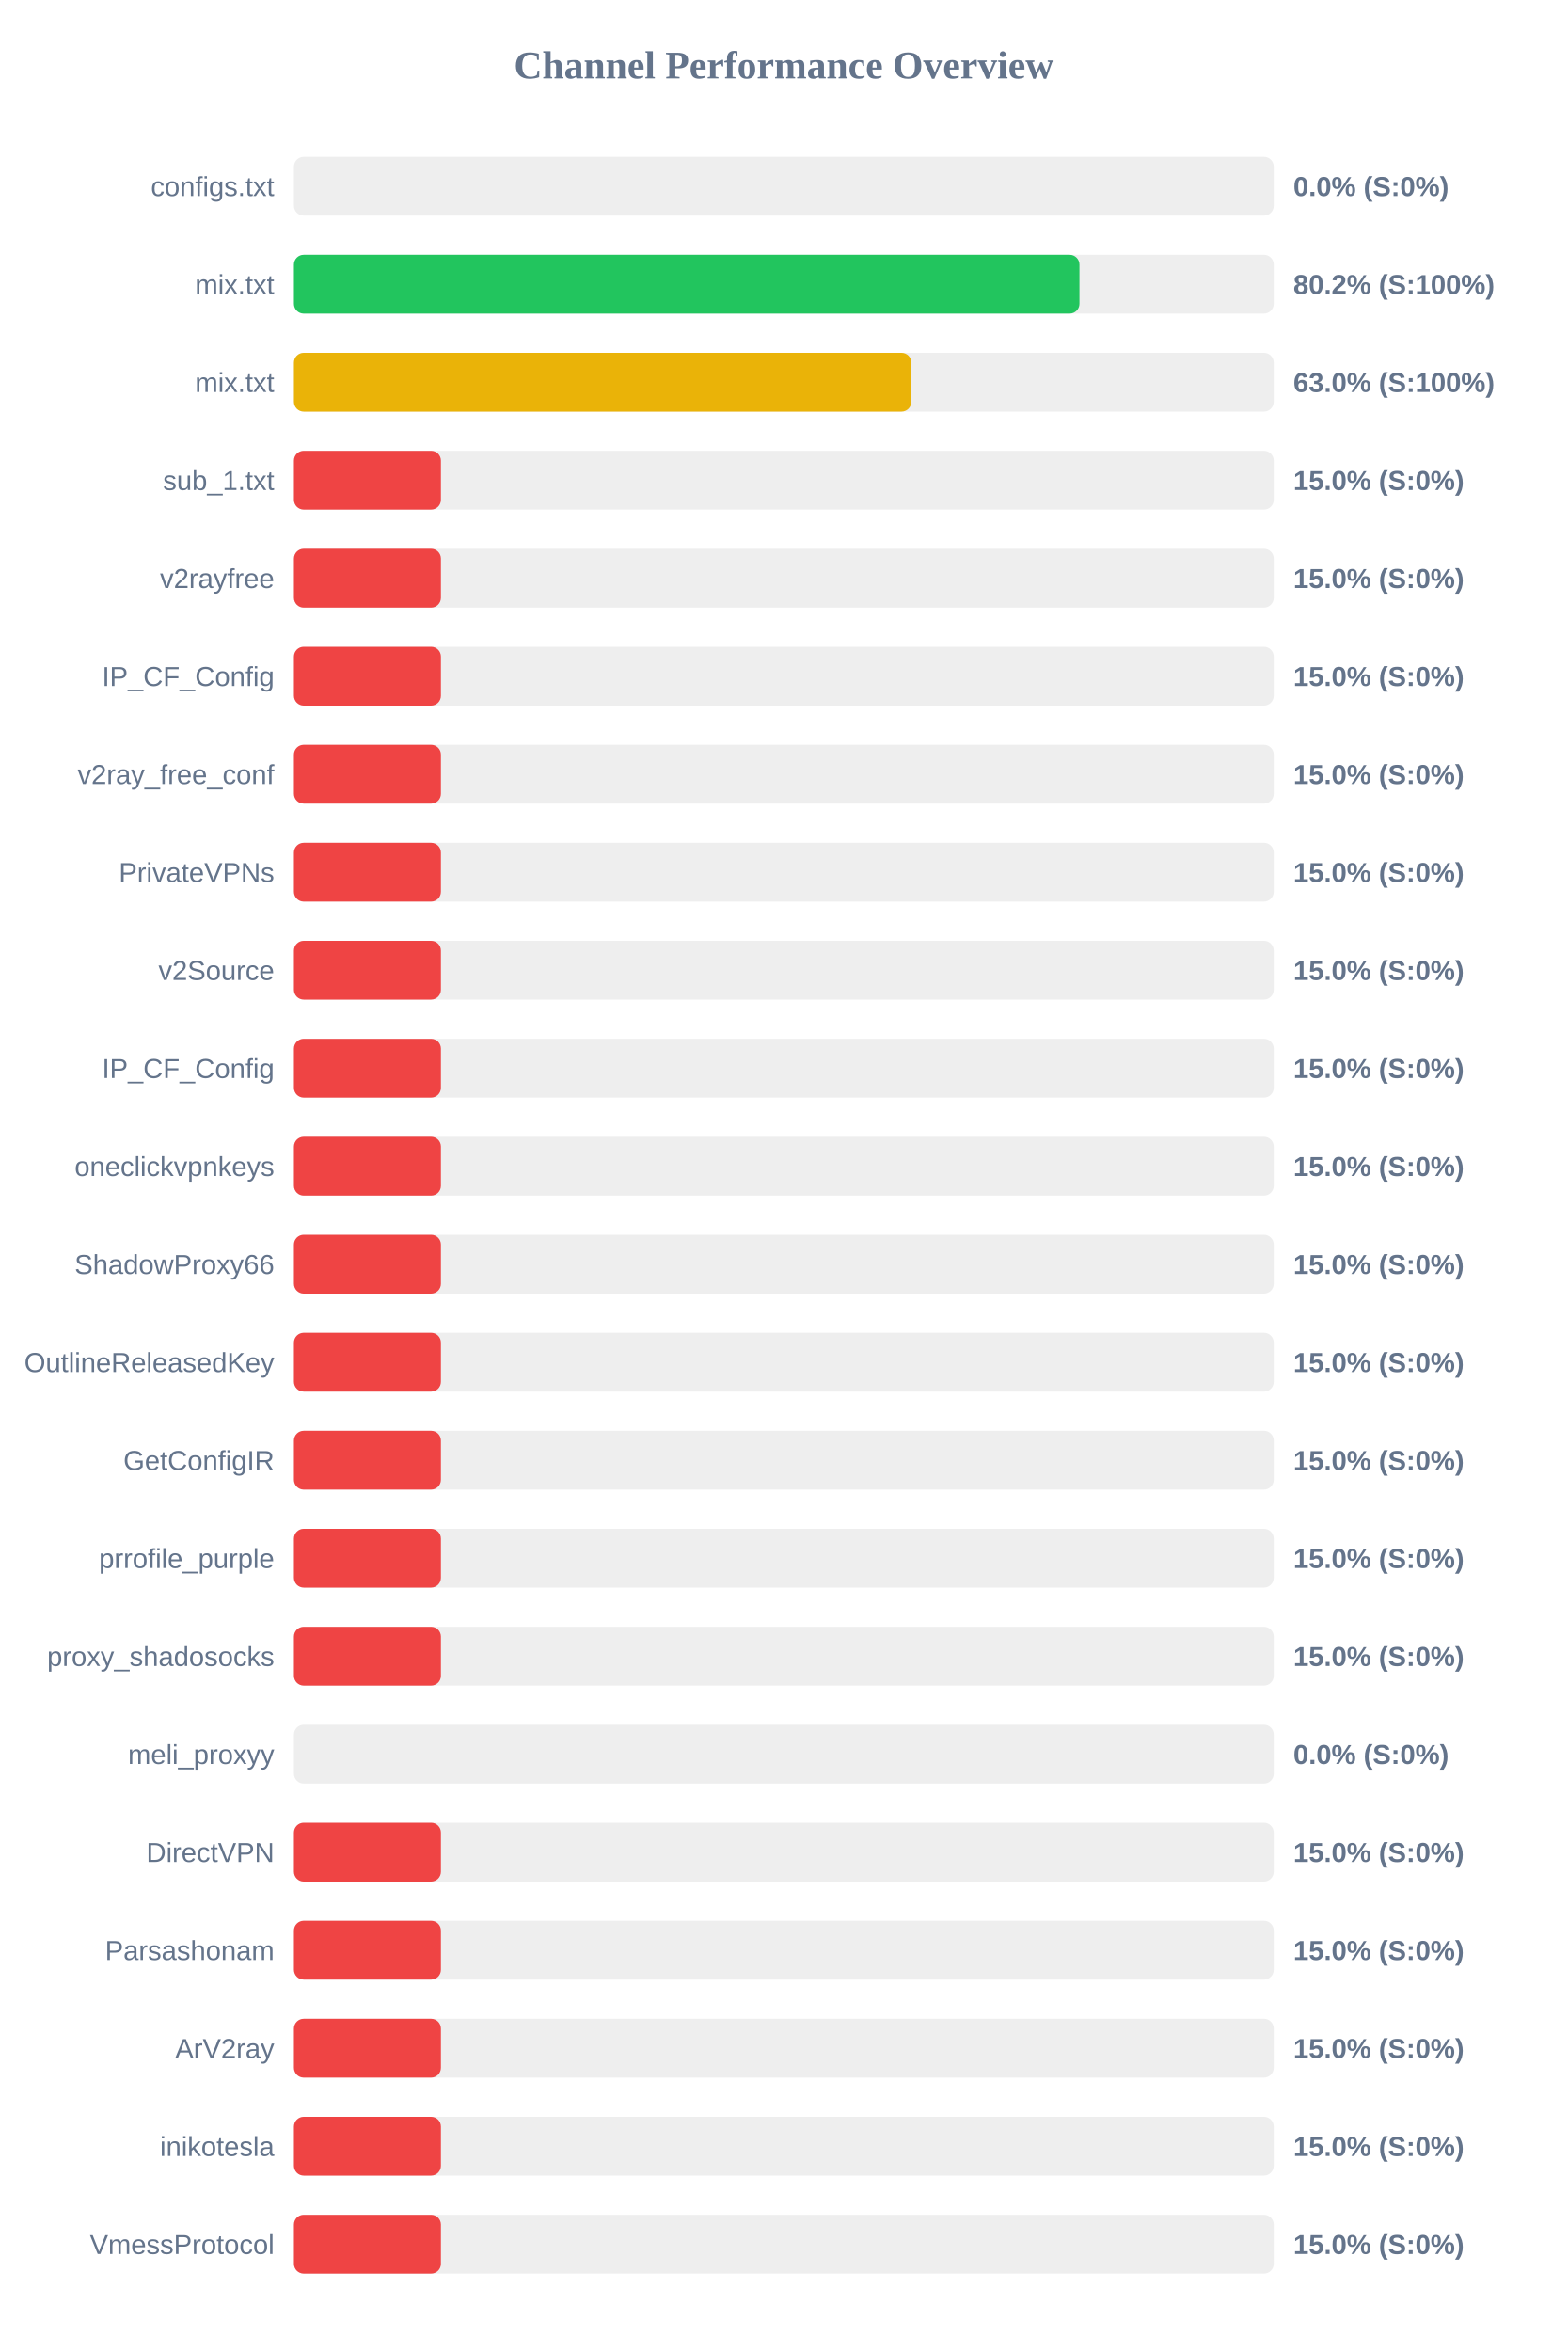
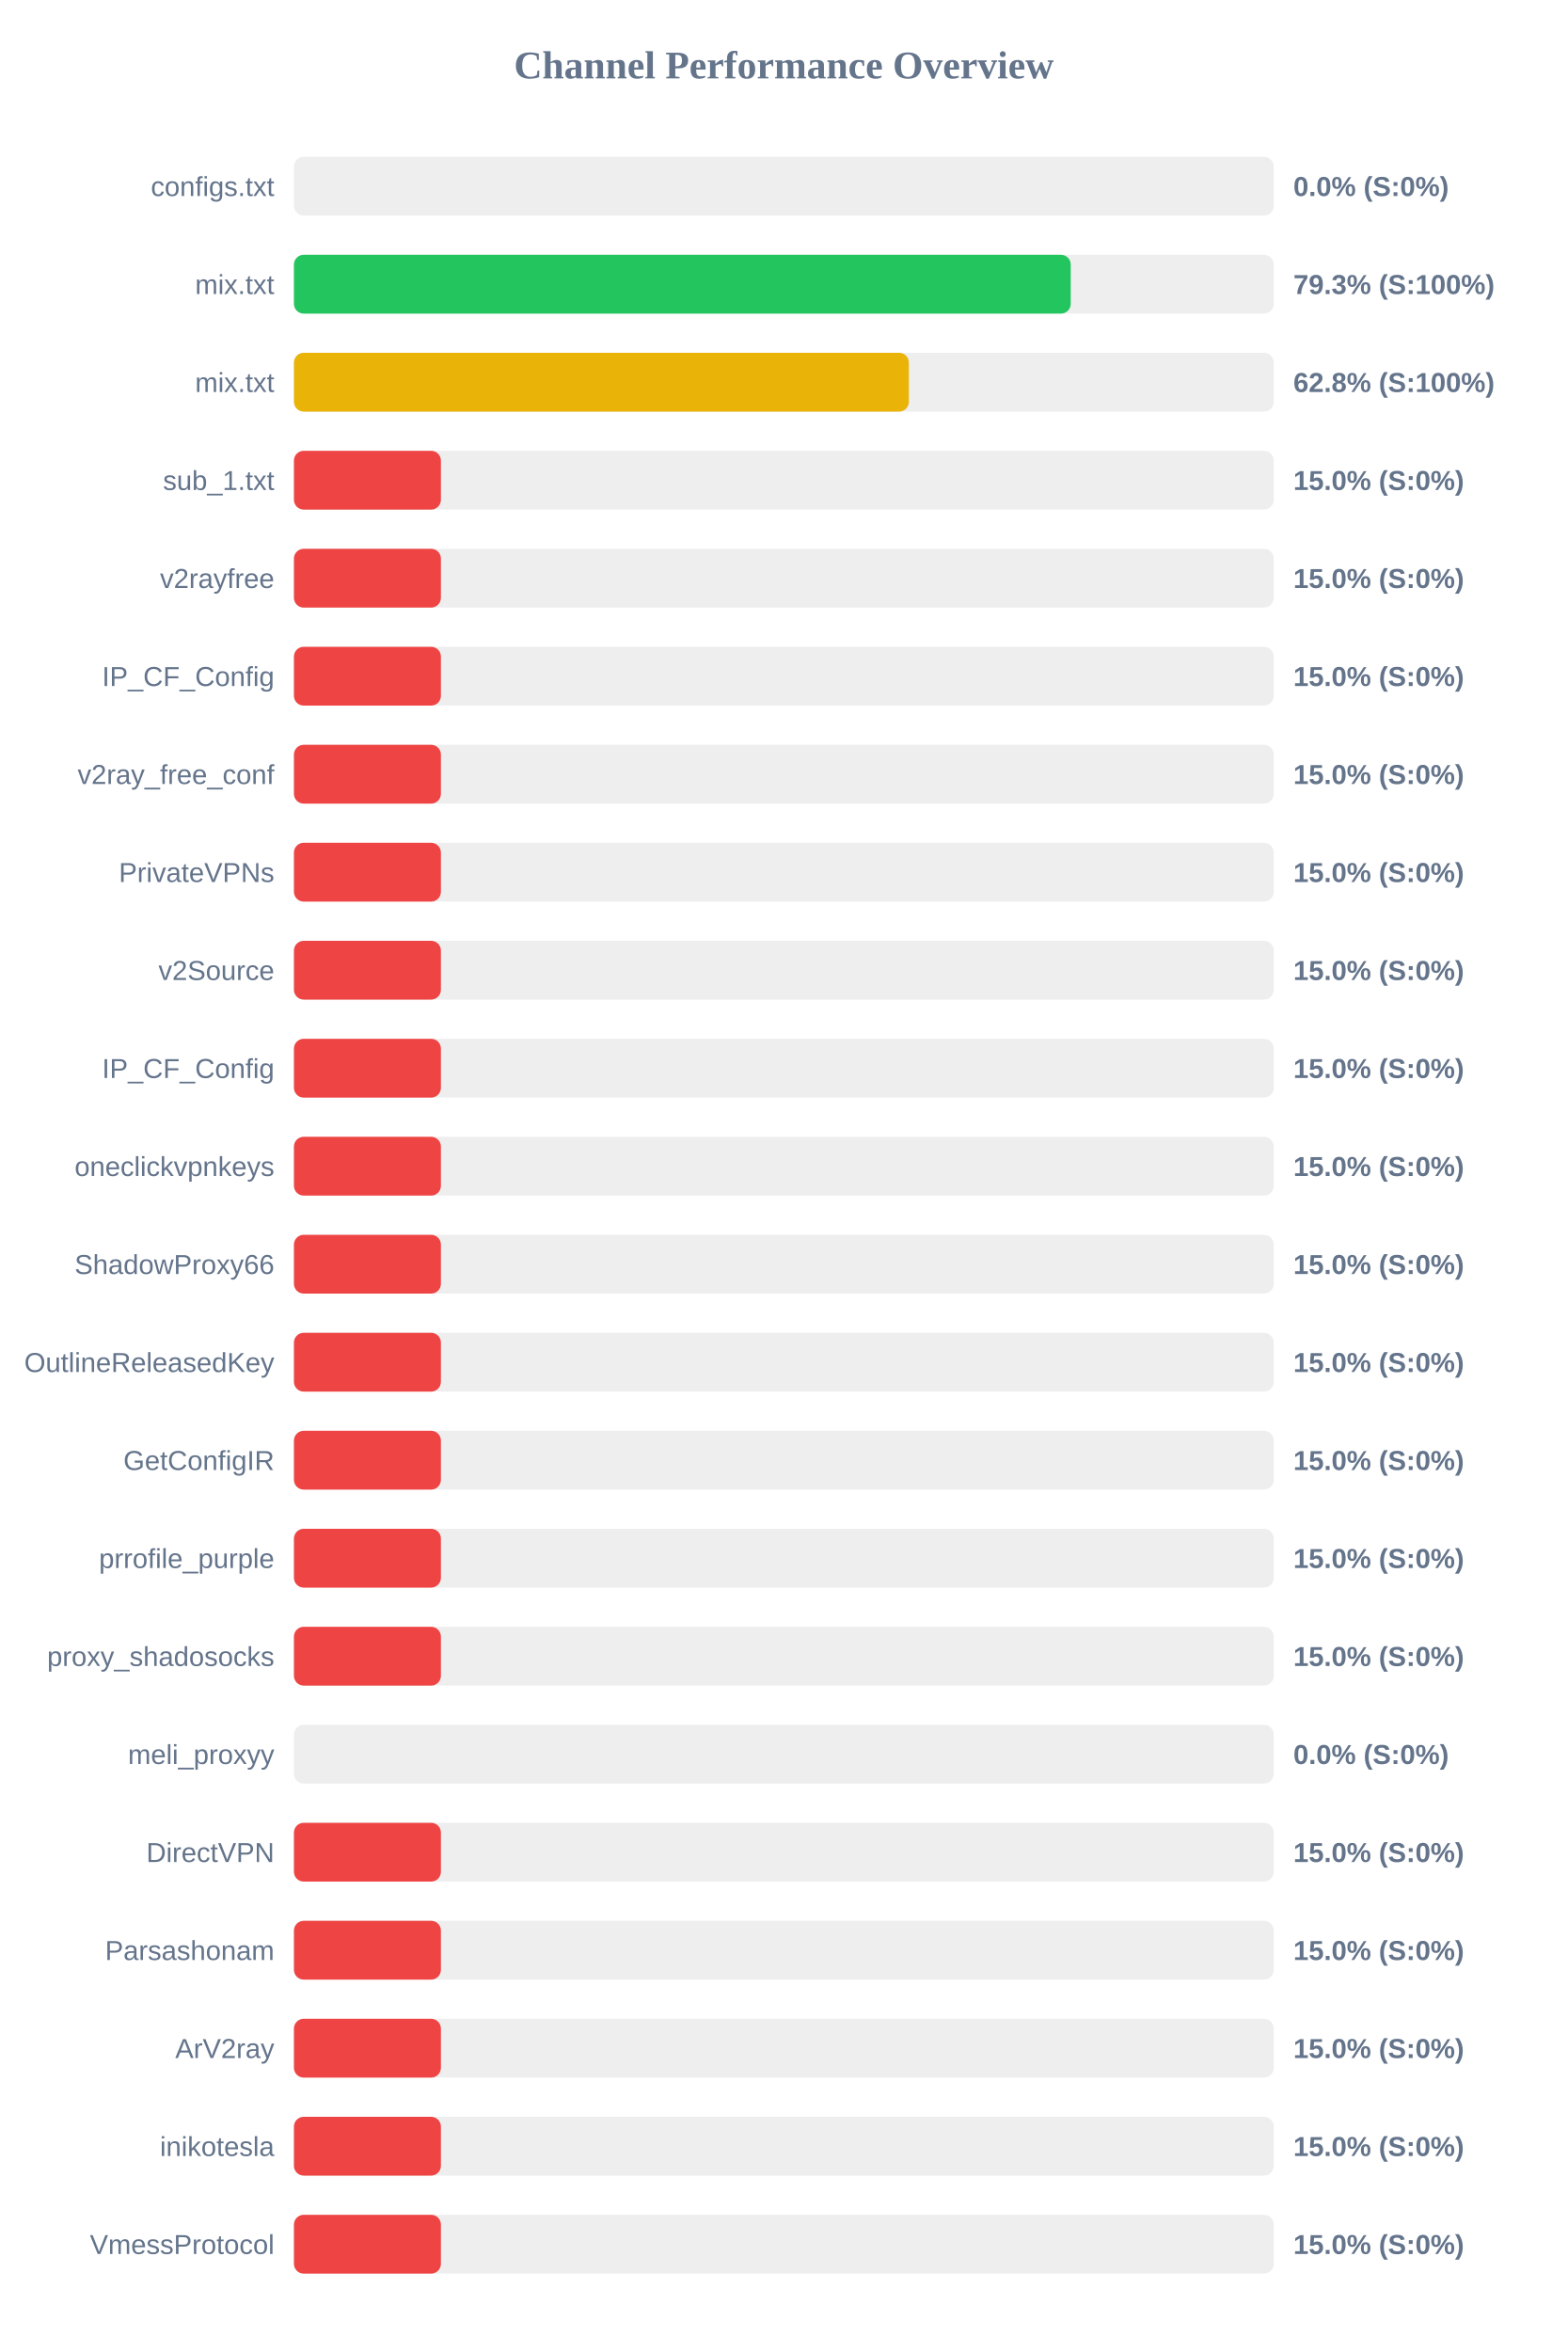
<svg xmlns="http://www.w3.org/2000/svg" width="800" height="1200" version="1.1">
  <style>
        .row { font: 14px Arial; fill: #64748b; }
        .score { font: bold 14px Arial; fill: #64748b; }
    </style>
  <text x="400" y="40" text-anchor="middle" font-size="20px" font-weight="bold" fill="#64748b">Channel Performance Overview</text>
  <rect x="150" y="80" width="500" height="30" fill="#eee" rx="5" />
  <rect x="150" y="80" width="0.0" height="30" fill="#ef4444" rx="5" />
  <text x="140" y="100" text-anchor="end" class="row">configs.txt</text>
  <text x="660" y="100" text-anchor="start" class="score">0.0% (S:0%)</text>
  <rect x="150" y="130" width="500" height="30" fill="#eee" rx="5" />
-   <rect x="150" y="130" width="400.85" height="30" fill="#22c55e" rx="5" />
+   <rect x="150" y="130" width="396.4" height="30" fill="#22c55e" rx="5" />
  <text x="140" y="150" text-anchor="end" class="row">mix.txt</text>
-   <text x="660" y="150" text-anchor="start" class="score">80.2% (S:100%)</text>
+   <text x="660" y="150" text-anchor="start" class="score">79.3% (S:100%)</text>
  <rect x="150" y="180" width="500" height="30" fill="#eee" rx="5" />
-   <rect x="150" y="180" width="315.05" height="30" fill="#eab308" rx="5" />
+   <rect x="150" y="180" width="313.8" height="30" fill="#eab308" rx="5" />
  <text x="140" y="200" text-anchor="end" class="row">mix.txt</text>
-   <text x="660" y="200" text-anchor="start" class="score">63.0% (S:100%)</text>
+   <text x="660" y="200" text-anchor="start" class="score">62.8% (S:100%)</text>
  <rect x="150" y="230" width="500" height="30" fill="#eee" rx="5" />
  <rect x="150" y="230" width="75.0" height="30" fill="#ef4444" rx="5" />
  <text x="140" y="250" text-anchor="end" class="row">sub_1.txt</text>
  <text x="660" y="250" text-anchor="start" class="score">15.0% (S:0%)</text>
  <rect x="150" y="280" width="500" height="30" fill="#eee" rx="5" />
  <rect x="150" y="280" width="75.0" height="30" fill="#ef4444" rx="5" />
  <text x="140" y="300" text-anchor="end" class="row">v2rayfree</text>
  <text x="660" y="300" text-anchor="start" class="score">15.0% (S:0%)</text>
  <rect x="150" y="330" width="500" height="30" fill="#eee" rx="5" />
  <rect x="150" y="330" width="75.0" height="30" fill="#ef4444" rx="5" />
  <text x="140" y="350" text-anchor="end" class="row">IP_CF_Config</text>
  <text x="660" y="350" text-anchor="start" class="score">15.0% (S:0%)</text>
  <rect x="150" y="380" width="500" height="30" fill="#eee" rx="5" />
  <rect x="150" y="380" width="75.0" height="30" fill="#ef4444" rx="5" />
  <text x="140" y="400" text-anchor="end" class="row">v2ray_free_conf</text>
  <text x="660" y="400" text-anchor="start" class="score">15.0% (S:0%)</text>
  <rect x="150" y="430" width="500" height="30" fill="#eee" rx="5" />
  <rect x="150" y="430" width="75.0" height="30" fill="#ef4444" rx="5" />
  <text x="140" y="450" text-anchor="end" class="row">PrivateVPNs</text>
  <text x="660" y="450" text-anchor="start" class="score">15.0% (S:0%)</text>
  <rect x="150" y="480" width="500" height="30" fill="#eee" rx="5" />
  <rect x="150" y="480" width="75.0" height="30" fill="#ef4444" rx="5" />
  <text x="140" y="500" text-anchor="end" class="row">v2Source</text>
  <text x="660" y="500" text-anchor="start" class="score">15.0% (S:0%)</text>
  <rect x="150" y="530" width="500" height="30" fill="#eee" rx="5" />
  <rect x="150" y="530" width="75.0" height="30" fill="#ef4444" rx="5" />
  <text x="140" y="550" text-anchor="end" class="row">IP_CF_Config</text>
  <text x="660" y="550" text-anchor="start" class="score">15.0% (S:0%)</text>
  <rect x="150" y="580" width="500" height="30" fill="#eee" rx="5" />
  <rect x="150" y="580" width="75.0" height="30" fill="#ef4444" rx="5" />
  <text x="140" y="600" text-anchor="end" class="row">oneclickvpnkeys</text>
  <text x="660" y="600" text-anchor="start" class="score">15.0% (S:0%)</text>
  <rect x="150" y="630" width="500" height="30" fill="#eee" rx="5" />
  <rect x="150" y="630" width="75.0" height="30" fill="#ef4444" rx="5" />
  <text x="140" y="650" text-anchor="end" class="row">ShadowProxy66</text>
  <text x="660" y="650" text-anchor="start" class="score">15.0% (S:0%)</text>
  <rect x="150" y="680" width="500" height="30" fill="#eee" rx="5" />
  <rect x="150" y="680" width="75.0" height="30" fill="#ef4444" rx="5" />
  <text x="140" y="700" text-anchor="end" class="row">OutlineReleasedKey</text>
  <text x="660" y="700" text-anchor="start" class="score">15.0% (S:0%)</text>
  <rect x="150" y="730" width="500" height="30" fill="#eee" rx="5" />
  <rect x="150" y="730" width="75.0" height="30" fill="#ef4444" rx="5" />
  <text x="140" y="750" text-anchor="end" class="row">GetConfigIR</text>
  <text x="660" y="750" text-anchor="start" class="score">15.0% (S:0%)</text>
  <rect x="150" y="780" width="500" height="30" fill="#eee" rx="5" />
  <rect x="150" y="780" width="75.0" height="30" fill="#ef4444" rx="5" />
  <text x="140" y="800" text-anchor="end" class="row">prrofile_purple</text>
  <text x="660" y="800" text-anchor="start" class="score">15.0% (S:0%)</text>
  <rect x="150" y="830" width="500" height="30" fill="#eee" rx="5" />
  <rect x="150" y="830" width="75.0" height="30" fill="#ef4444" rx="5" />
  <text x="140" y="850" text-anchor="end" class="row">proxy_shadosocks</text>
  <text x="660" y="850" text-anchor="start" class="score">15.0% (S:0%)</text>
  <rect x="150" y="880" width="500" height="30" fill="#eee" rx="5" />
  <rect x="150" y="880" width="0.0" height="30" fill="#ef4444" rx="5" />
  <text x="140" y="900" text-anchor="end" class="row">meli_proxyy</text>
  <text x="660" y="900" text-anchor="start" class="score">0.0% (S:0%)</text>
  <rect x="150" y="930" width="500" height="30" fill="#eee" rx="5" />
  <rect x="150" y="930" width="75.0" height="30" fill="#ef4444" rx="5" />
  <text x="140" y="950" text-anchor="end" class="row">DirectVPN</text>
  <text x="660" y="950" text-anchor="start" class="score">15.0% (S:0%)</text>
  <rect x="150" y="980" width="500" height="30" fill="#eee" rx="5" />
  <rect x="150" y="980" width="75.0" height="30" fill="#ef4444" rx="5" />
  <text x="140" y="1000" text-anchor="end" class="row">Parsashonam</text>
  <text x="660" y="1000" text-anchor="start" class="score">15.0% (S:0%)</text>
  <rect x="150" y="1030" width="500" height="30" fill="#eee" rx="5" />
  <rect x="150" y="1030" width="75.0" height="30" fill="#ef4444" rx="5" />
  <text x="140" y="1050" text-anchor="end" class="row">ArV2ray</text>
  <text x="660" y="1050" text-anchor="start" class="score">15.0% (S:0%)</text>
  <rect x="150" y="1080" width="500" height="30" fill="#eee" rx="5" />
  <rect x="150" y="1080" width="75.0" height="30" fill="#ef4444" rx="5" />
  <text x="140" y="1100" text-anchor="end" class="row">inikotesla</text>
  <text x="660" y="1100" text-anchor="start" class="score">15.0% (S:0%)</text>
  <rect x="150" y="1130" width="500" height="30" fill="#eee" rx="5" />
  <rect x="150" y="1130" width="75.0" height="30" fill="#ef4444" rx="5" />
  <text x="140" y="1150" text-anchor="end" class="row">VmessProtocol</text>
  <text x="660" y="1150" text-anchor="start" class="score">15.0% (S:0%)</text>
</svg>
